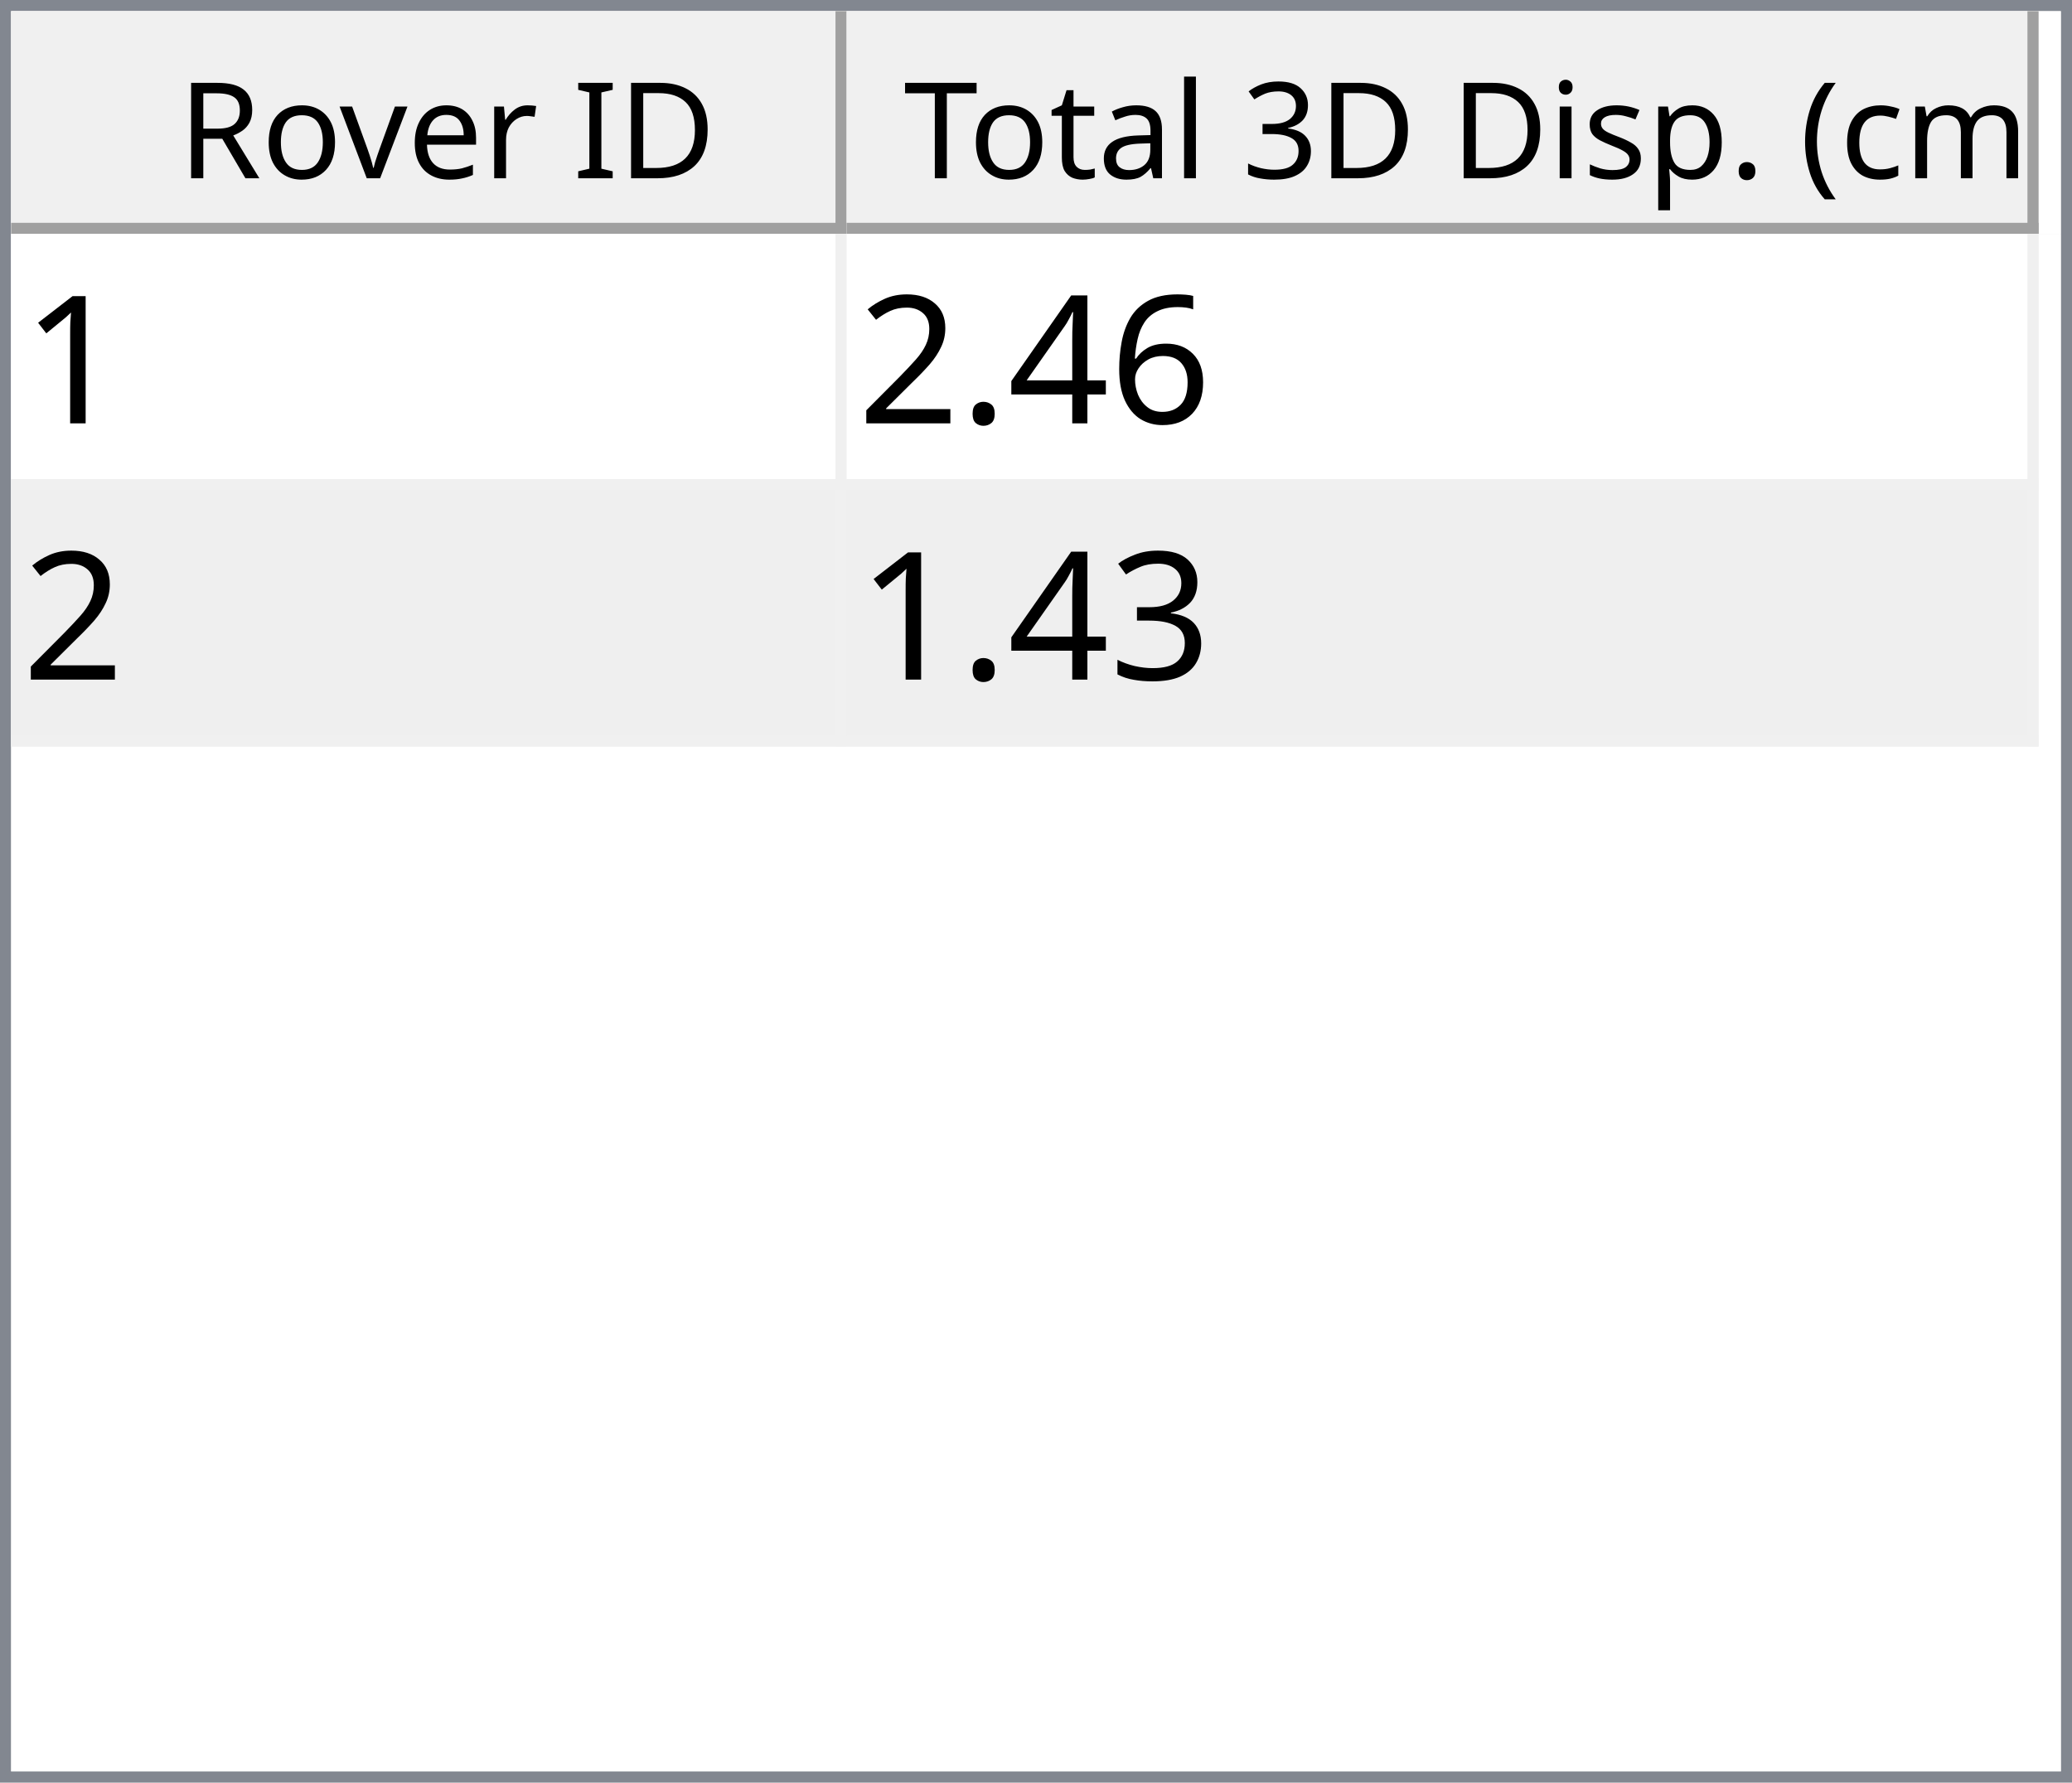
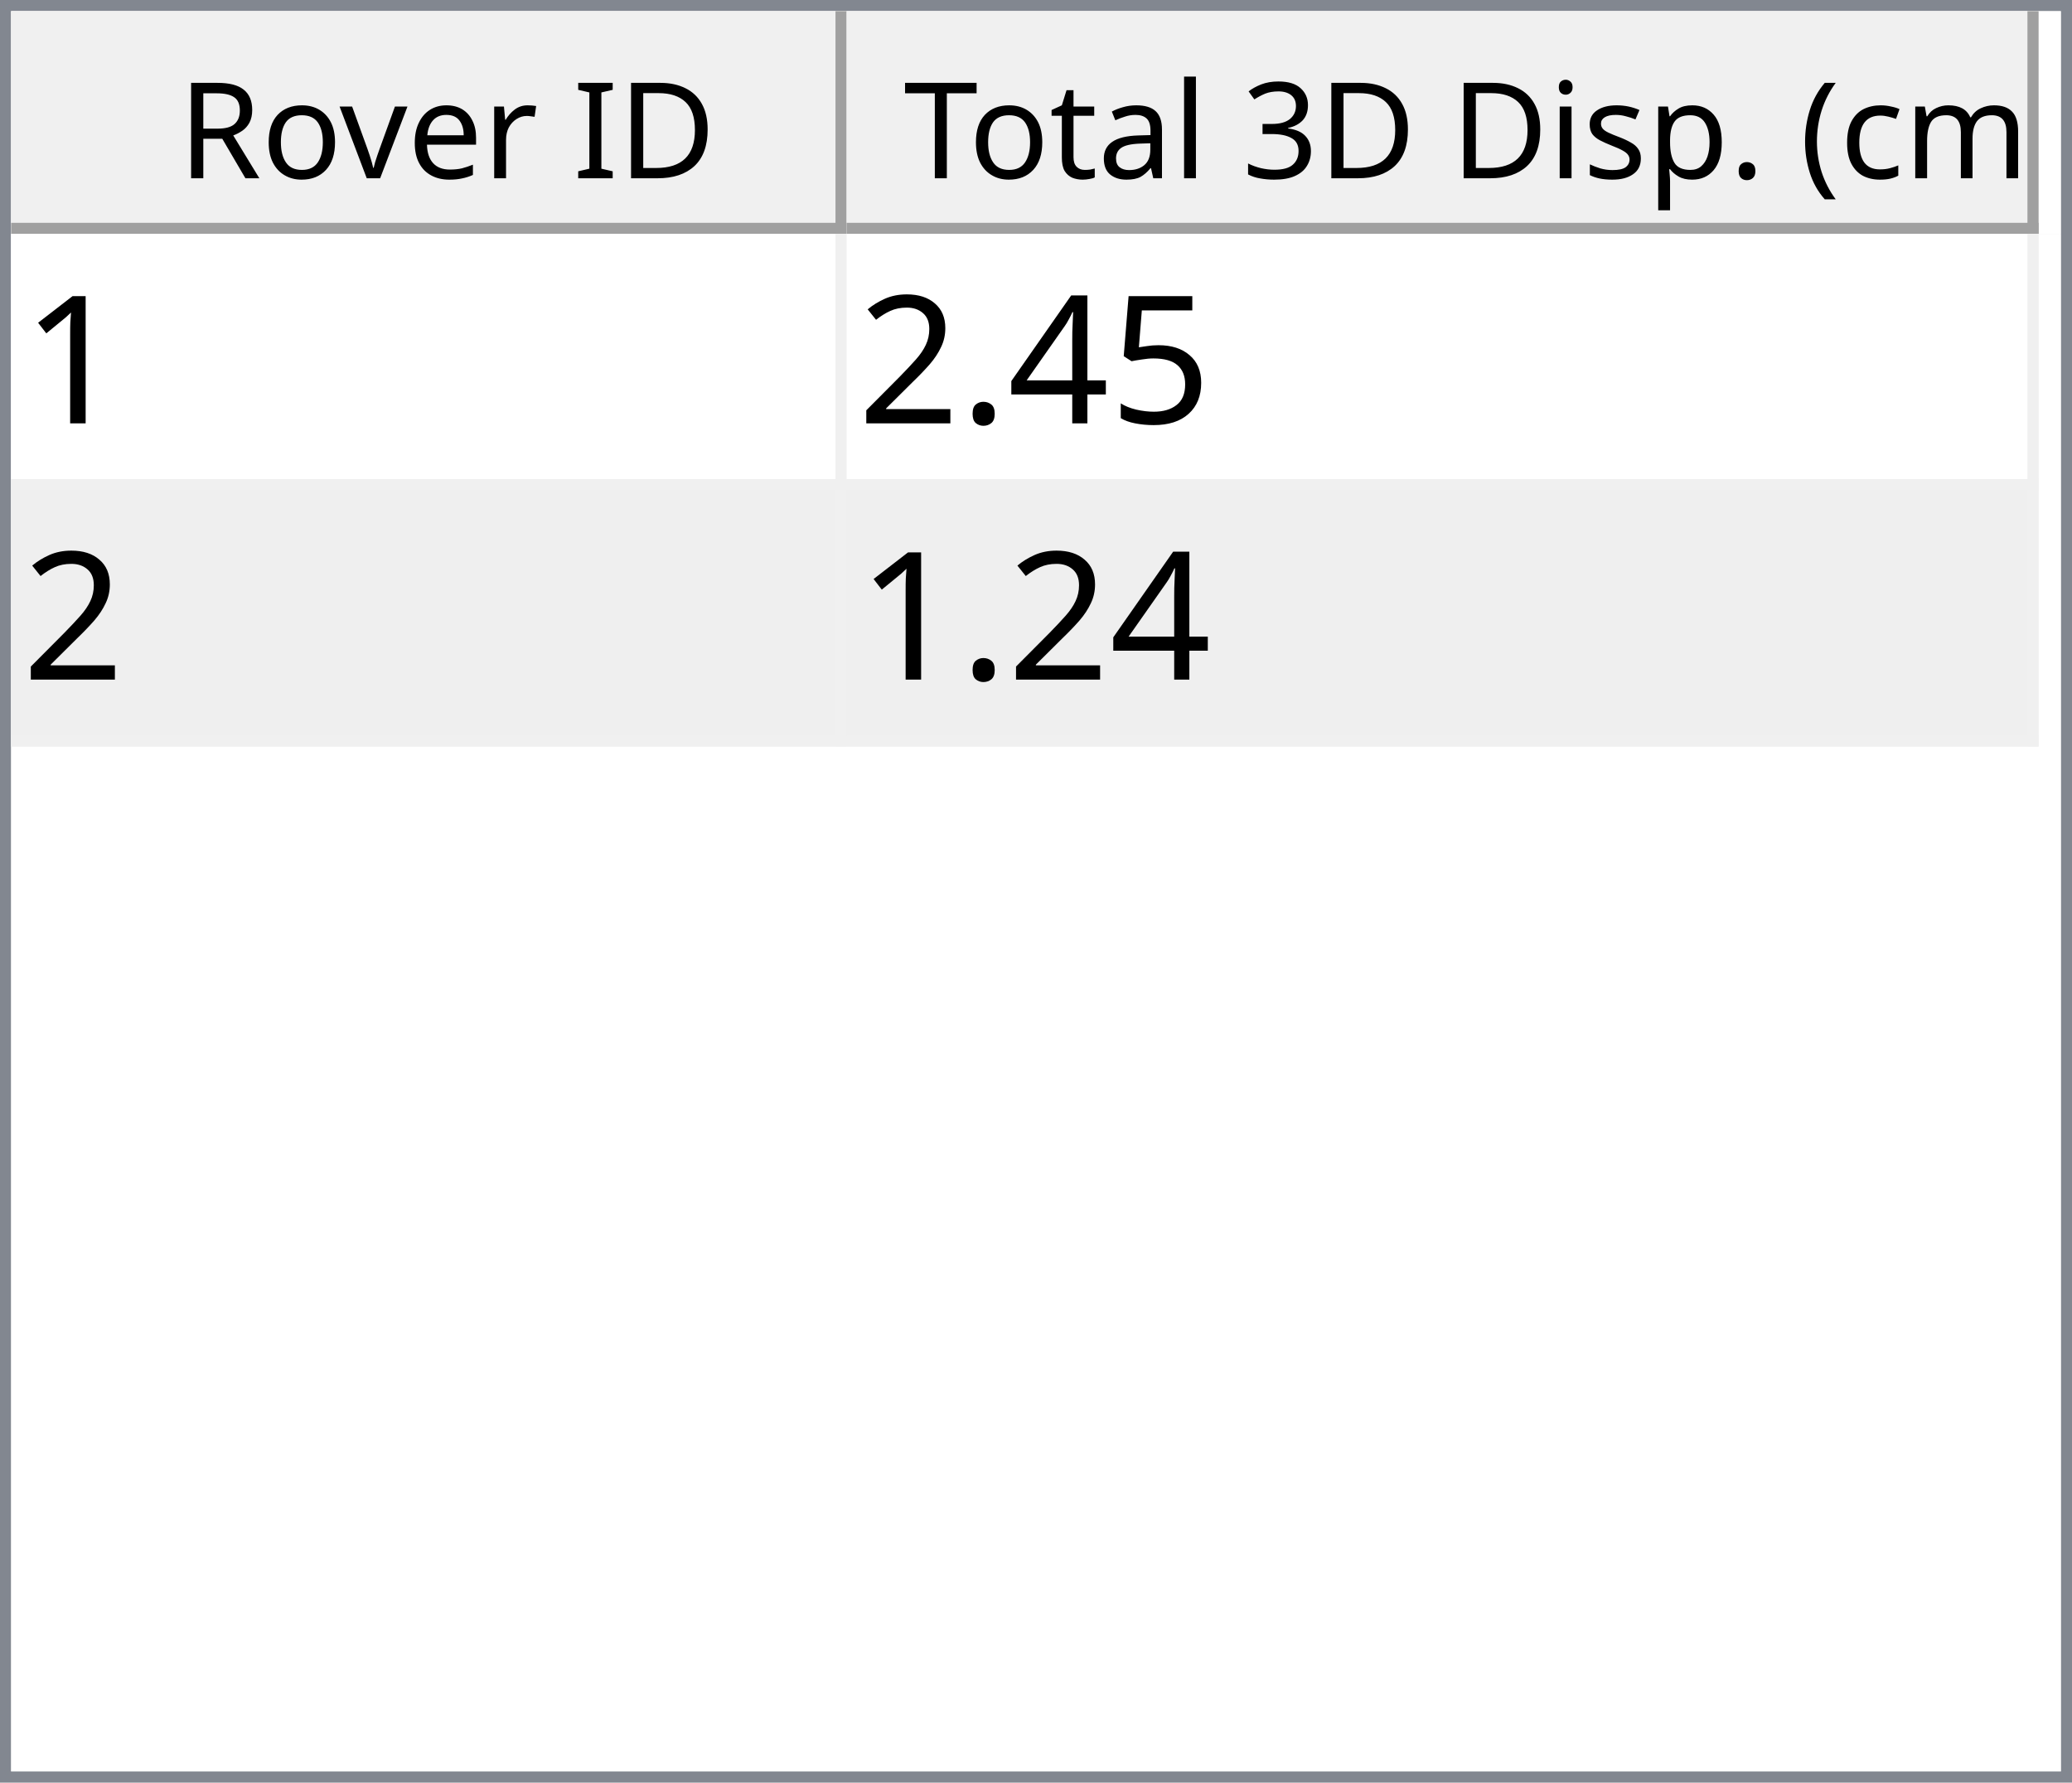
<svg xmlns="http://www.w3.org/2000/svg" style="fill-opacity:1; color-rendering:auto; color-interpolation:auto; text-rendering:auto; stroke:black; stroke-linecap:square; stroke-miterlimit:10; shape-rendering:auto; stroke-opacity:1; fill:black; stroke-dasharray:none; font-weight:normal; stroke-width:1; font-family:'Dialog'; font-style:normal; stroke-linejoin:miter; font-size:12px; stroke-dashoffset:0; image-rendering:auto;" width="186" height="160">
  <defs id="genericDefs" />
  <g>
    <defs id="defs1">
      <clipPath clipPathUnits="userSpaceOnUse" id="clipPath1">
        <path d="M0 0 L186 0 L186 160 L0 160 L0 0 Z" />
      </clipPath>
      <clipPath clipPathUnits="userSpaceOnUse" id="clipPath2">
        <path d="M0 0 L0 160 L186 160 L186 0 Z" />
      </clipPath>
      <clipPath clipPathUnits="userSpaceOnUse" id="clipPath3">
        <path d="M0 0 L0 20 L184 20 L184 0 Z" />
      </clipPath>
      <clipPath clipPathUnits="userSpaceOnUse" id="clipPath4">
        <path d="M0 0 L0 20 L75 20 L75 0 Z" />
      </clipPath>
      <clipPath clipPathUnits="userSpaceOnUse" id="clipPath5">
        <path d="M1 1 L1 19 L74 19 L74 1 Z" />
      </clipPath>
      <clipPath clipPathUnits="userSpaceOnUse" id="clipPath6">
        <path d="M0 0 L0 18 L73 18 L73 0 Z" />
      </clipPath>
      <clipPath clipPathUnits="userSpaceOnUse" id="clipPath7">
        <path d="M-0.5 -0.5 L-0.5 19.5 L74.5 19.5 L74.5 -0.5 Z" />
      </clipPath>
      <clipPath clipPathUnits="userSpaceOnUse" id="clipPath8">
        <path d="M0 0 L0 20 L107 20 L107 0 Z" />
      </clipPath>
      <clipPath clipPathUnits="userSpaceOnUse" id="clipPath9">
        <path d="M1 1 L1 19 L106 19 L106 1 Z" />
      </clipPath>
      <clipPath clipPathUnits="userSpaceOnUse" id="clipPath10">
        <path d="M0 0 L0 18 L105 18 L105 0 Z" />
      </clipPath>
      <clipPath clipPathUnits="userSpaceOnUse" id="clipPath11">
        <path d="M-0.5 -0.5 L-0.5 19.5 L106.5 19.5 L106.5 -0.5 Z" />
      </clipPath>
      <clipPath clipPathUnits="userSpaceOnUse" id="clipPath12">
        <path d="M0 0 L0 138 L184 138 L184 0 Z" />
      </clipPath>
      <clipPath clipPathUnits="userSpaceOnUse" id="clipPath13">
        <path d="M0 0 L0 46 L182 46 L182 0 Z" />
      </clipPath>
      <clipPath clipPathUnits="userSpaceOnUse" id="clipPath14">
        <path d="M-0.5 -0.5 L-0.5 45.5 L181.5 45.5 L181.5 -0.5 Z" />
      </clipPath>
      <clipPath clipPathUnits="userSpaceOnUse" id="clipPath15">
        <path d="M0 0 L0 22 L74 22 L74 0 Z" />
      </clipPath>
      <clipPath clipPathUnits="userSpaceOnUse" id="clipPath16">
        <path d="M0 0 L0 22 L106 22 L106 0 Z" />
      </clipPath>
      <font horiz-adv-x="64.551" id="font1">
        <font-face ascent="107.91" descent="25.098" units-per-em="100" style="font-style:normal; font-family:Segoe UI; font-weight:normal;" />
        <missing-glyph horiz-adv-x="64.551" d="M8.109 0 L8.109 68.266 L56.453 68.266 L56.453 0 L8.109 0 ZM15.328 7.234 L49.219 7.234 L49.219 61.031 L15.328 61.031 L15.328 7.234 Z" />
        <glyph unicode="D" horiz-adv-x="70.117" d="M9.188 0 L9.188 70.016 L28.516 70.016 Q65.531 70.016 65.531 35.891 Q65.531 19.672 55.25 9.836 Q44.969 0 27.734 0 L9.188 0 ZM17.391 62.594 L17.391 7.422 L27.828 7.422 Q41.609 7.422 49.273 14.797 Q56.938 22.172 56.938 35.688 Q56.938 62.594 28.328 62.594 L17.391 62.594 Z" />
        <glyph unicode="I" horiz-adv-x="26.611" d="M17.391 0 L9.188 0 L9.188 70.016 L17.391 70.016 L17.391 0 Z" />
        <glyph unicode=" " horiz-adv-x="27.393" d="" />
        <glyph unicode="r" horiz-adv-x="34.766" d="M34.188 41.891 Q32.078 43.5 28.125 43.5 Q23 43.5 19.555 38.672 Q16.109 33.844 16.109 25.484 L16.109 0 L8.109 0 L8.109 50 L16.109 50 L16.109 39.703 L16.312 39.703 Q18.016 44.969 21.531 47.922 Q25.047 50.875 29.391 50.875 Q32.516 50.875 34.188 50.203 L34.188 41.891 Z" />
        <glyph unicode="e" horiz-adv-x="52.295" d="M48.297 23 L12.984 23 Q13.188 14.656 17.484 10.109 Q21.781 5.562 29.297 5.562 Q37.75 5.562 44.828 11.141 L44.828 3.609 Q38.234 -1.172 27.391 -1.172 Q16.797 -1.172 10.742 5.641 Q4.688 12.453 4.688 24.812 Q4.688 36.469 11.305 43.82 Q17.922 51.172 27.734 51.172 Q37.547 51.172 42.922 44.828 Q48.297 38.484 48.297 27.203 L48.297 23 ZM40.094 29.781 Q40.047 36.719 36.75 40.578 Q33.453 44.438 27.594 44.438 Q21.922 44.438 17.969 40.383 Q14.016 36.328 13.094 29.781 L40.094 29.781 Z" />
        <glyph unicode="v" horiz-adv-x="47.9" d="M47.406 50 L27.484 0 L19.625 0 L0.688 50 L9.469 50 L22.172 13.672 Q23.578 9.672 23.922 6.688 L24.125 6.688 Q24.609 10.453 25.688 13.484 L38.969 50 L47.406 50 Z" />
        <glyph unicode="o" horiz-adv-x="58.594" d="M29 -1.172 Q17.922 -1.172 11.305 5.836 Q4.688 12.844 4.688 24.422 Q4.688 37.016 11.57 44.094 Q18.453 51.172 30.172 51.172 Q41.359 51.172 47.633 44.289 Q53.906 37.406 53.906 25.203 Q53.906 13.234 47.141 6.031 Q40.375 -1.172 29 -1.172 ZM29.594 44.438 Q21.875 44.438 17.383 39.188 Q12.891 33.938 12.891 24.703 Q12.891 15.828 17.43 10.695 Q21.969 5.562 29.594 5.562 Q37.359 5.562 41.531 10.594 Q45.703 15.625 45.703 24.906 Q45.703 34.281 41.531 39.359 Q37.359 44.438 29.594 44.438 Z" />
        <glyph unicode="R" horiz-adv-x="59.814" d="M59.375 0 L49.609 0 L37.891 19.625 Q36.281 22.359 34.766 24.289 Q33.25 26.219 31.664 27.438 Q30.078 28.656 28.25 29.219 Q26.422 29.781 24.125 29.781 L17.391 29.781 L17.391 0 L9.188 0 L9.188 70.016 L30.078 70.016 Q34.672 70.016 38.555 68.867 Q42.438 67.719 45.289 65.375 Q48.141 63.031 49.758 59.547 Q51.375 56.062 51.375 51.375 Q51.375 47.703 50.273 44.656 Q49.172 41.609 47.148 39.211 Q45.125 36.812 42.266 35.133 Q39.406 33.453 35.844 32.516 L35.844 32.328 Q37.594 31.547 38.891 30.547 Q40.188 29.547 41.359 28.18 Q42.531 26.812 43.68 25.078 Q44.828 23.344 46.234 21.047 L59.375 0 ZM17.391 62.594 L17.391 37.203 L28.516 37.203 Q31.594 37.203 34.203 38.133 Q36.812 39.062 38.719 40.797 Q40.625 42.531 41.703 45.047 Q42.781 47.562 42.781 50.688 Q42.781 56.297 39.141 59.445 Q35.5 62.594 28.609 62.594 L17.391 62.594 Z" />
        <glyph unicode=")" horiz-adv-x="30.176" d="M8.297 -15.922 L1.172 -15.922 Q16.406 2.344 16.406 26.812 Q16.406 51.469 1.078 70.016 L8.297 70.016 Q23.531 52.156 23.531 26.703 Q23.531 1.375 8.297 -15.922 Z" />
        <glyph unicode="m" horiz-adv-x="86.133" d="M79.109 0 L71.094 0 L71.094 28.719 Q71.094 37.016 68.531 40.727 Q65.969 44.438 59.906 44.438 Q54.781 44.438 51.195 39.75 Q47.609 35.062 47.609 28.516 L47.609 0 L39.594 0 L39.594 29.688 Q39.594 44.438 28.219 44.438 Q22.953 44.438 19.531 40.016 Q16.109 35.594 16.109 28.516 L16.109 0 L8.109 0 L8.109 50 L16.109 50 L16.109 42.094 L16.312 42.094 Q21.625 51.172 31.844 51.172 Q36.969 51.172 40.773 48.312 Q44.578 45.453 46 40.828 Q51.562 51.172 62.594 51.172 Q79.109 51.172 79.109 30.812 L79.109 0 Z" />
        <glyph unicode="c" horiz-adv-x="46.191" d="M42.188 2.297 Q36.422 -1.172 28.516 -1.172 Q17.828 -1.172 11.258 5.789 Q4.688 12.75 4.688 23.828 Q4.688 36.188 11.766 43.68 Q18.844 51.172 30.672 51.172 Q37.25 51.172 42.281 48.734 L42.281 40.531 Q36.719 44.438 30.375 44.438 Q22.703 44.438 17.797 38.945 Q12.891 33.453 12.891 24.516 Q12.891 15.719 17.508 10.641 Q22.125 5.562 29.891 5.562 Q36.422 5.562 42.188 9.906 L42.188 2.297 Z" />
        <glyph unicode="(" horiz-adv-x="30.176" d="M29.109 -15.922 L21.969 -15.922 Q6.844 1.375 6.844 26.703 Q6.844 52.156 21.969 70.016 L29.203 70.016 Q13.875 51.469 13.875 26.812 Q13.875 2.344 29.109 -15.922 Z" />
        <glyph unicode="." horiz-adv-x="21.68" d="M10.891 -1.078 Q8.641 -1.078 7.055 0.539 Q5.469 2.156 5.469 4.391 Q5.469 6.641 7.055 8.273 Q8.641 9.906 10.891 9.906 Q13.188 9.906 14.797 8.273 Q16.406 6.641 16.406 4.391 Q16.406 2.156 14.797 0.539 Q13.188 -1.078 10.891 -1.078 Z" />
        <glyph unicode="p" horiz-adv-x="58.789" d="M16.312 7.234 L16.109 7.234 L16.109 -23 L8.109 -23 L8.109 50 L16.109 50 L16.109 41.219 L16.312 41.219 Q22.219 51.172 33.594 51.172 Q43.266 51.172 48.688 44.461 Q54.109 37.75 54.109 26.469 Q54.109 13.922 48 6.375 Q41.891 -1.172 31.297 -1.172 Q21.578 -1.172 16.312 7.234 ZM16.109 27.391 L16.109 20.406 Q16.109 14.203 20.141 9.883 Q24.172 5.562 30.375 5.562 Q37.641 5.562 41.773 11.133 Q45.906 16.703 45.906 26.609 Q45.906 34.969 42.047 39.703 Q38.188 44.438 31.594 44.438 Q24.609 44.438 20.359 39.578 Q16.109 34.719 16.109 27.391 Z" />
        <glyph unicode="s" horiz-adv-x="42.432" d="M5.078 1.812 L5.078 10.406 Q11.625 5.562 19.484 5.562 Q30.031 5.562 30.031 12.594 Q30.031 14.594 29.125 15.992 Q28.219 17.391 26.68 18.461 Q25.141 19.531 23.07 20.383 Q21 21.234 18.609 22.172 Q15.281 23.484 12.766 24.828 Q10.25 26.172 8.57 27.859 Q6.891 29.547 6.031 31.695 Q5.172 33.844 5.172 36.719 Q5.172 40.234 6.789 42.945 Q8.406 45.656 11.086 47.484 Q13.766 49.312 17.211 50.242 Q20.656 51.172 24.312 51.172 Q30.812 51.172 35.938 48.922 L35.938 40.828 Q30.422 44.438 23.25 44.438 Q21 44.438 19.195 43.922 Q17.391 43.406 16.094 42.477 Q14.797 41.547 14.086 40.258 Q13.375 38.969 13.375 37.406 Q13.375 35.453 14.086 34.133 Q14.797 32.812 16.164 31.789 Q17.531 30.766 19.484 29.938 Q21.438 29.109 23.922 28.125 Q27.25 26.859 29.883 25.516 Q32.516 24.172 34.375 22.484 Q36.234 20.797 37.234 18.602 Q38.234 16.406 38.234 13.375 Q38.234 9.672 36.602 6.938 Q34.969 4.203 32.234 2.398 Q29.5 0.594 25.93 -0.289 Q22.359 -1.172 18.453 -1.172 Q10.75 -1.172 5.078 1.812 Z" />
        <glyph unicode="i" horiz-adv-x="24.219" d="M12.203 62.703 Q10.062 62.703 8.547 64.164 Q7.031 65.625 7.031 67.875 Q7.031 70.125 8.547 71.609 Q10.062 73.094 12.203 73.094 Q14.406 73.094 15.945 71.609 Q17.484 70.125 17.484 67.875 Q17.484 65.719 15.945 64.211 Q14.406 62.703 12.203 62.703 ZM16.109 0 L8.109 0 L8.109 50 L16.109 50 L16.109 0 Z" />
        <glyph unicode="3" horiz-adv-x="53.906" d="M46.531 19.828 Q46.531 15.094 44.75 11.211 Q42.969 7.328 39.719 4.57 Q36.469 1.812 31.93 0.297 Q27.391 -1.219 21.922 -1.219 Q11.922 -1.219 6 2.594 L6 11.188 Q13.094 5.609 22.219 5.609 Q25.875 5.609 28.828 6.539 Q31.781 7.469 33.906 9.227 Q36.031 10.984 37.18 13.477 Q38.328 15.969 38.328 19.094 Q38.328 32.812 18.797 32.812 L12.984 32.812 L12.984 39.594 L18.5 39.594 Q35.797 39.594 35.797 52.484 Q35.797 64.406 22.609 64.406 Q15.188 64.406 8.688 59.422 L8.688 67.188 Q15.375 71.188 24.609 71.188 Q29 71.188 32.57 69.969 Q36.141 68.75 38.68 66.555 Q41.219 64.359 42.609 61.281 Q44 58.203 44 54.5 Q44 40.672 30.031 36.719 L30.031 36.531 Q33.594 36.141 36.625 34.797 Q39.656 33.453 41.852 31.305 Q44.047 29.156 45.289 26.25 Q46.531 23.344 46.531 19.828 Z" />
        <glyph unicode="l" horiz-adv-x="24.219" d="M16.109 0 L8.109 0 L8.109 74.031 L16.109 74.031 L16.109 0 Z" />
        <glyph unicode="a" horiz-adv-x="50.879" d="M43.891 0 L35.891 0 L35.891 7.812 L35.688 7.812 Q30.469 -1.172 20.312 -1.172 Q12.844 -1.172 8.617 2.781 Q4.391 6.734 4.391 13.281 Q4.391 27.297 20.906 29.594 L35.891 31.688 Q35.891 44.438 25.594 44.438 Q16.547 44.438 9.281 38.281 L9.281 46.484 Q16.656 51.172 26.266 51.172 Q43.891 51.172 43.891 32.516 L43.891 0 ZM35.891 25.297 L23.828 23.641 Q18.266 22.859 15.43 20.875 Q12.594 18.891 12.594 13.875 Q12.594 10.203 15.211 7.883 Q17.828 5.562 22.172 5.562 Q28.125 5.562 32.008 9.742 Q35.891 13.922 35.891 20.312 L35.891 25.297 Z" />
        <glyph unicode="t" horiz-adv-x="33.887" d="M31.297 0.484 Q28.469 -1.078 23.828 -1.078 Q10.688 -1.078 10.688 13.578 L10.688 43.172 L2.094 43.172 L2.094 50 L10.688 50 L10.688 62.203 L18.703 64.797 L18.703 50 L31.297 50 L31.297 43.172 L18.703 43.172 L18.703 14.984 Q18.703 9.969 20.414 7.82 Q22.125 5.672 26.078 5.672 Q29.109 5.672 31.297 7.328 L31.297 0.484 Z" />
        <glyph unicode="T" horiz-adv-x="52.393" d="M50.594 62.594 L30.375 62.594 L30.375 0 L22.172 0 L22.172 62.594 L2 62.594 L2 70.016 L50.594 70.016 L50.594 62.594 Z" />
      </font>
      <font horiz-adv-x="75.0" id="font2">
        <font-face ascent="100.537" descent="21.973" units-per-em="100" style="font-style:normal; font-family:sans-serif; font-weight:normal;" />
        <missing-glyph horiz-adv-x="75.0" d="M12.5 0 L12.5 62.5 L62.5 62.5 L62.5 0 L12.5 0 ZM14.062 1.562 L60.938 1.562 L60.938 60.938 L14.062 60.938 L14.062 1.562 Z" />
        <glyph unicode="1" horiz-adv-x="55.615" d="M37.25 0 L28.469 0 L28.469 56 Q25.297 52.984 20.141 49.953 Q14.984 46.922 10.891 45.406 L10.891 53.906 Q18.266 57.375 23.781 62.305 Q29.297 67.234 31.594 71.875 L37.25 71.875 L37.25 0 Z" />
-         <glyph unicode="6" horiz-adv-x="55.615" d="M49.75 54.047 L41.016 53.375 Q39.844 58.547 37.703 60.891 Q34.125 64.656 28.906 64.656 Q24.703 64.656 21.531 62.312 Q17.391 59.281 14.992 53.469 Q12.594 47.656 12.5 36.922 Q15.672 41.75 20.266 44.094 Q24.859 46.438 29.891 46.438 Q38.672 46.438 44.852 39.969 Q51.031 33.5 51.031 23.25 Q51.031 16.5 48.125 10.719 Q45.219 4.938 40.141 1.859 Q35.062 -1.219 28.609 -1.219 Q17.625 -1.219 10.695 6.859 Q3.766 14.938 3.766 33.5 Q3.766 54.25 11.422 63.672 Q18.109 71.875 29.438 71.875 Q37.891 71.875 43.289 67.141 Q48.688 62.406 49.75 54.047 ZM13.875 23.188 Q13.875 18.656 15.797 14.508 Q17.719 10.359 21.188 8.18 Q24.656 6 28.469 6 Q34.031 6 38.039 10.492 Q42.047 14.984 42.047 22.703 Q42.047 30.125 38.086 34.398 Q34.125 38.672 28.125 38.672 Q22.172 38.672 18.023 34.398 Q13.875 30.125 13.875 23.188 Z" />
+         <glyph unicode="5" horiz-adv-x="55.615" d="M4.156 18.75 L13.375 19.531 Q14.406 12.797 18.141 9.398 Q21.875 6 27.156 6 Q33.5 6 37.891 10.789 Q42.281 15.578 42.281 23.484 Q42.281 31 38.062 35.352 Q33.844 39.703 27 39.703 Q22.75 39.703 19.336 37.773 Q15.922 35.844 13.969 32.766 L5.719 33.844 L12.641 70.609 L48.25 70.609 L48.25 62.203 L19.672 62.203 L15.828 42.969 Q22.266 47.469 29.344 47.469 Q38.719 47.469 45.164 40.969 Q51.609 34.469 51.609 24.266 Q51.609 14.547 45.953 7.469 Q39.062 -1.219 27.156 -1.219 Q17.391 -1.219 11.211 4.25 Q5.031 9.719 4.156 18.75 Z" />
        <glyph unicode="4" horiz-adv-x="55.615" d="M32.328 0 L32.328 17.141 L1.266 17.141 L1.266 25.203 L33.938 71.578 L41.109 71.578 L41.109 25.203 L50.781 25.203 L50.781 17.141 L41.109 17.141 L41.109 0 L32.328 0 ZM32.328 25.203 L32.328 57.469 L9.906 25.203 L32.328 25.203 Z" />
        <glyph unicode="." horiz-adv-x="27.783" d="M9.078 0 L9.078 10.016 L19.094 10.016 L19.094 0 L9.078 0 Z" />
        <glyph unicode="2" horiz-adv-x="55.615" d="M50.344 8.453 L50.344 0 L3.031 0 Q2.938 3.172 4.047 6.109 Q5.859 10.938 9.836 15.625 Q13.812 20.312 21.344 26.469 Q33.016 36.031 37.117 41.625 Q41.219 47.219 41.219 52.203 Q41.219 57.422 37.477 61.008 Q33.734 64.594 27.734 64.594 Q21.391 64.594 17.578 60.789 Q13.766 56.984 13.719 50.25 L4.688 51.172 Q5.609 61.281 11.664 66.578 Q17.719 71.875 27.938 71.875 Q38.234 71.875 44.242 66.164 Q50.25 60.453 50.25 52 Q50.25 47.703 48.492 43.555 Q46.734 39.406 42.656 34.812 Q38.578 30.219 29.109 22.219 Q21.188 15.578 18.945 13.211 Q16.703 10.844 15.234 8.453 L50.344 8.453 Z" />
-         <glyph unicode="3" horiz-adv-x="55.615" d="M4.203 18.891 L12.984 20.062 Q14.5 12.594 18.141 9.297 Q21.781 6 27 6 Q33.203 6 37.477 10.297 Q41.75 14.594 41.75 20.953 Q41.75 27 37.797 30.93 Q33.844 34.859 27.734 34.859 Q25.25 34.859 21.531 33.891 L22.516 41.609 Q23.391 41.5 23.922 41.5 Q29.547 41.5 34.039 44.43 Q38.531 47.359 38.531 53.469 Q38.531 58.297 35.258 61.477 Q31.984 64.656 26.812 64.656 Q21.688 64.656 18.266 61.43 Q14.844 58.203 13.875 51.766 L5.078 53.328 Q6.688 62.156 12.398 67.016 Q18.109 71.875 26.609 71.875 Q32.469 71.875 37.398 69.359 Q42.328 66.844 44.945 62.5 Q47.562 58.156 47.562 53.266 Q47.562 48.641 45.07 44.828 Q42.578 41.016 37.703 38.766 Q44.047 37.312 47.562 32.695 Q51.078 28.078 51.078 21.141 Q51.078 11.766 44.242 5.25 Q37.406 -1.266 26.953 -1.266 Q17.531 -1.266 11.305 4.352 Q5.078 9.969 4.203 18.891 Z" />
      </font>
    </defs>
    <g style="fill:white; stroke:white;">
      <rect x="0" y="0" width="186" style="clip-path:url(#clipPath1); stroke:none;" height="160" />
    </g>
    <g style="fill:white; text-rendering:optimizeSpeed; color-rendering:optimizeSpeed; image-rendering:optimizeSpeed; shape-rendering:crispEdges; stroke:white; color-interpolation:sRGB;">
      <rect x="0" width="186" height="160" y="0" style="stroke:none;" />
      <path style="stroke:none;" d="M0 160 L186 160 L186 0 L0 0 Z" />
    </g>
    <g style="fill:rgb(240,240,240); font-family:'Segoe UI'; stroke:rgb(240,240,240);">
      <rect x="0" y="0" width="186" style="clip-path:url(#clipPath2); stroke:none;" height="160" />
    </g>
    <g style="fill:rgb(130,135,144); font-family:'Segoe UI'; stroke:rgb(130,135,144);">
      <path d="M0 0 L186 0 L186 160 L0 160 L0 0 ZM1 1 L185 1 L185 159 L1 159 L1 1 Z" style="fill-rule:evenodd; clip-path:url(#clipPath2); stroke:none;" />
    </g>
    <g style="fill:white; font-family:'Segoe UI'; stroke:white;" transform="translate(1,1)">
      <rect x="0" y="0" width="184" style="clip-path:url(#clipPath3); stroke:none;" height="20" />
    </g>
    <g style="fill:rgb(240,240,240); font-family:'Segoe UI'; stroke:rgb(240,240,240);" transform="translate(1,1)">
      <rect x="0" y="0" width="75" style="clip-path:url(#clipPath4); stroke:none;" height="20" />
    </g>
    <g style="font-family:'Segoe UI';" transform="translate(2,2)">
      <text x="14" xml:space="preserve" y="14" style="clip-path:url(#clipPath6); stroke:none;">Rover ID</text>
    </g>
    <g style="fill:rgb(160,160,160); font-family:'Segoe UI'; stroke:rgb(160,160,160); stroke-linejoin:bevel;" transform="translate(1.5,1.5)">
      <line x1="74" x2="74" y1="0" style="fill:none; clip-path:url(#clipPath7);" y2="19" />
    </g>
    <g style="fill:rgb(160,160,160); font-family:'Segoe UI'; stroke:rgb(160,160,160); stroke-linejoin:bevel;" transform="matrix(1,0,0,1,1,1) translate(0.5,0.5)">
      <line x1="0" x2="74" y1="19" style="fill:none; clip-path:url(#clipPath7);" y2="19" />
    </g>
    <g style="fill:rgb(240,240,240); font-family:'Segoe UI'; stroke:rgb(240,240,240);" transform="translate(76,1)">
      <rect x="0" y="0" width="107" style="clip-path:url(#clipPath8); stroke:none;" height="20" />
    </g>
    <g style="font-family:'Segoe UI';" transform="translate(77,2)">
      <text x="1" xml:space="preserve" y="14" style="clip-path:url(#clipPath10); stroke:none;"> Total 3D Disp. (cm)</text>
    </g>
    <g style="fill:rgb(160,160,160); font-family:'Segoe UI'; stroke:rgb(160,160,160); stroke-linejoin:bevel;" transform="translate(76.5,1.5)">
      <line x1="106" x2="106" y1="0" style="fill:none; clip-path:url(#clipPath11);" y2="19" />
    </g>
    <g style="fill:rgb(160,160,160); font-family:'Segoe UI'; stroke:rgb(160,160,160); stroke-linejoin:bevel;" transform="matrix(1,0,0,1,76,1) translate(0.5,0.5)">
      <line x1="0" x2="106" y1="19" style="fill:none; clip-path:url(#clipPath11);" y2="19" />
    </g>
    <g style="fill:white; font-family:'Segoe UI'; stroke:white;" transform="translate(1,21)">
      <rect x="0" y="0" width="184" style="clip-path:url(#clipPath12); stroke:none;" height="138" />
    </g>
    <g style="fill:rgb(240,240,240); font-size:16px; font-family:sans-serif; stroke:rgb(240,240,240);" transform="translate(1,21)">
      <rect x="0" y="0" width="182" style="clip-path:url(#clipPath13); stroke:none;" height="46" />
      <line transform="translate(0.5,0.5)" x1="0" x2="181" y1="22" style="clip-path:url(#clipPath14); fill:none; stroke-linejoin:bevel;" y2="22" />
    </g>
    <g transform="matrix(1,0,0,1,1,21) translate(0.5,0.5)" style="fill:rgb(240,240,240); font-size:16px; font-family:sans-serif; stroke:rgb(240,240,240); stroke-linejoin:bevel;">
      <line x1="0" x2="181" y1="45" style="fill:none; clip-path:url(#clipPath14);" y2="45" />
    </g>
    <g transform="matrix(1,0,0,1,1,21) translate(0.5,0.5)" style="fill:rgb(240,240,240); font-size:16px; font-family:sans-serif; stroke:rgb(240,240,240); stroke-linejoin:bevel;">
      <line x1="74" x2="74" y1="0" style="fill:none; clip-path:url(#clipPath14);" y2="45" />
    </g>
    <g transform="matrix(1,0,0,1,1,21) translate(0.5,0.5)" style="fill:rgb(240,240,240); font-size:16px; font-family:sans-serif; stroke:rgb(240,240,240); stroke-linejoin:bevel;">
      <line x1="181" x2="181" y1="0" style="fill:none; clip-path:url(#clipPath14);" y2="45" />
    </g>
    <g style="fill:white; font-size:16px; font-family:sans-serif; stroke:white;" transform="matrix(1,0,0,1,1,21)">
      <rect x="0" y="0" width="74" style="clip-path:url(#clipPath15); stroke:none;" height="22" />
      <text x="1" y="17" style="fill:black; clip-path:url(#clipPath15); stroke:none;" xml:space="preserve">1</text>
    </g>
    <g style="fill:white; font-size:16px; font-family:sans-serif; stroke:white;" transform="matrix(1,0,0,1,1,21) translate(75,0)">
      <rect x="0" y="0" width="106" style="clip-path:url(#clipPath16); stroke:none;" height="22" />
-       <text x="1" y="17" style="fill:black; clip-path:url(#clipPath16); stroke:none;" xml:space="preserve">2.46</text>
+       <text x="1" y="17" style="fill:black; clip-path:url(#clipPath16); stroke:none;" xml:space="preserve">2.45</text>
    </g>
    <g style="fill:rgb(239,239,239); font-size:16px; font-family:sans-serif; stroke:rgb(239,239,239);" transform="matrix(1,0,0,1,1,21) translate(0,23)">
      <rect x="0" y="0" width="74" style="clip-path:url(#clipPath15); stroke:none;" height="22" />
      <text x="1" y="17" style="fill:black; clip-path:url(#clipPath15); stroke:none;" xml:space="preserve">2</text>
    </g>
    <g style="fill:rgb(239,239,239); font-size:16px; font-family:sans-serif; stroke:rgb(239,239,239);" transform="matrix(1,0,0,1,1,21) translate(75,23)">
      <rect x="0" y="0" width="106" style="clip-path:url(#clipPath16); stroke:none;" height="22" />
-       <text x="1" y="17" style="fill:black; clip-path:url(#clipPath16); stroke:none;" xml:space="preserve">1.43</text>
+       <text x="1" y="17" style="fill:black; clip-path:url(#clipPath16); stroke:none;" xml:space="preserve">1.24</text>
    </g>
  </g>
</svg>
